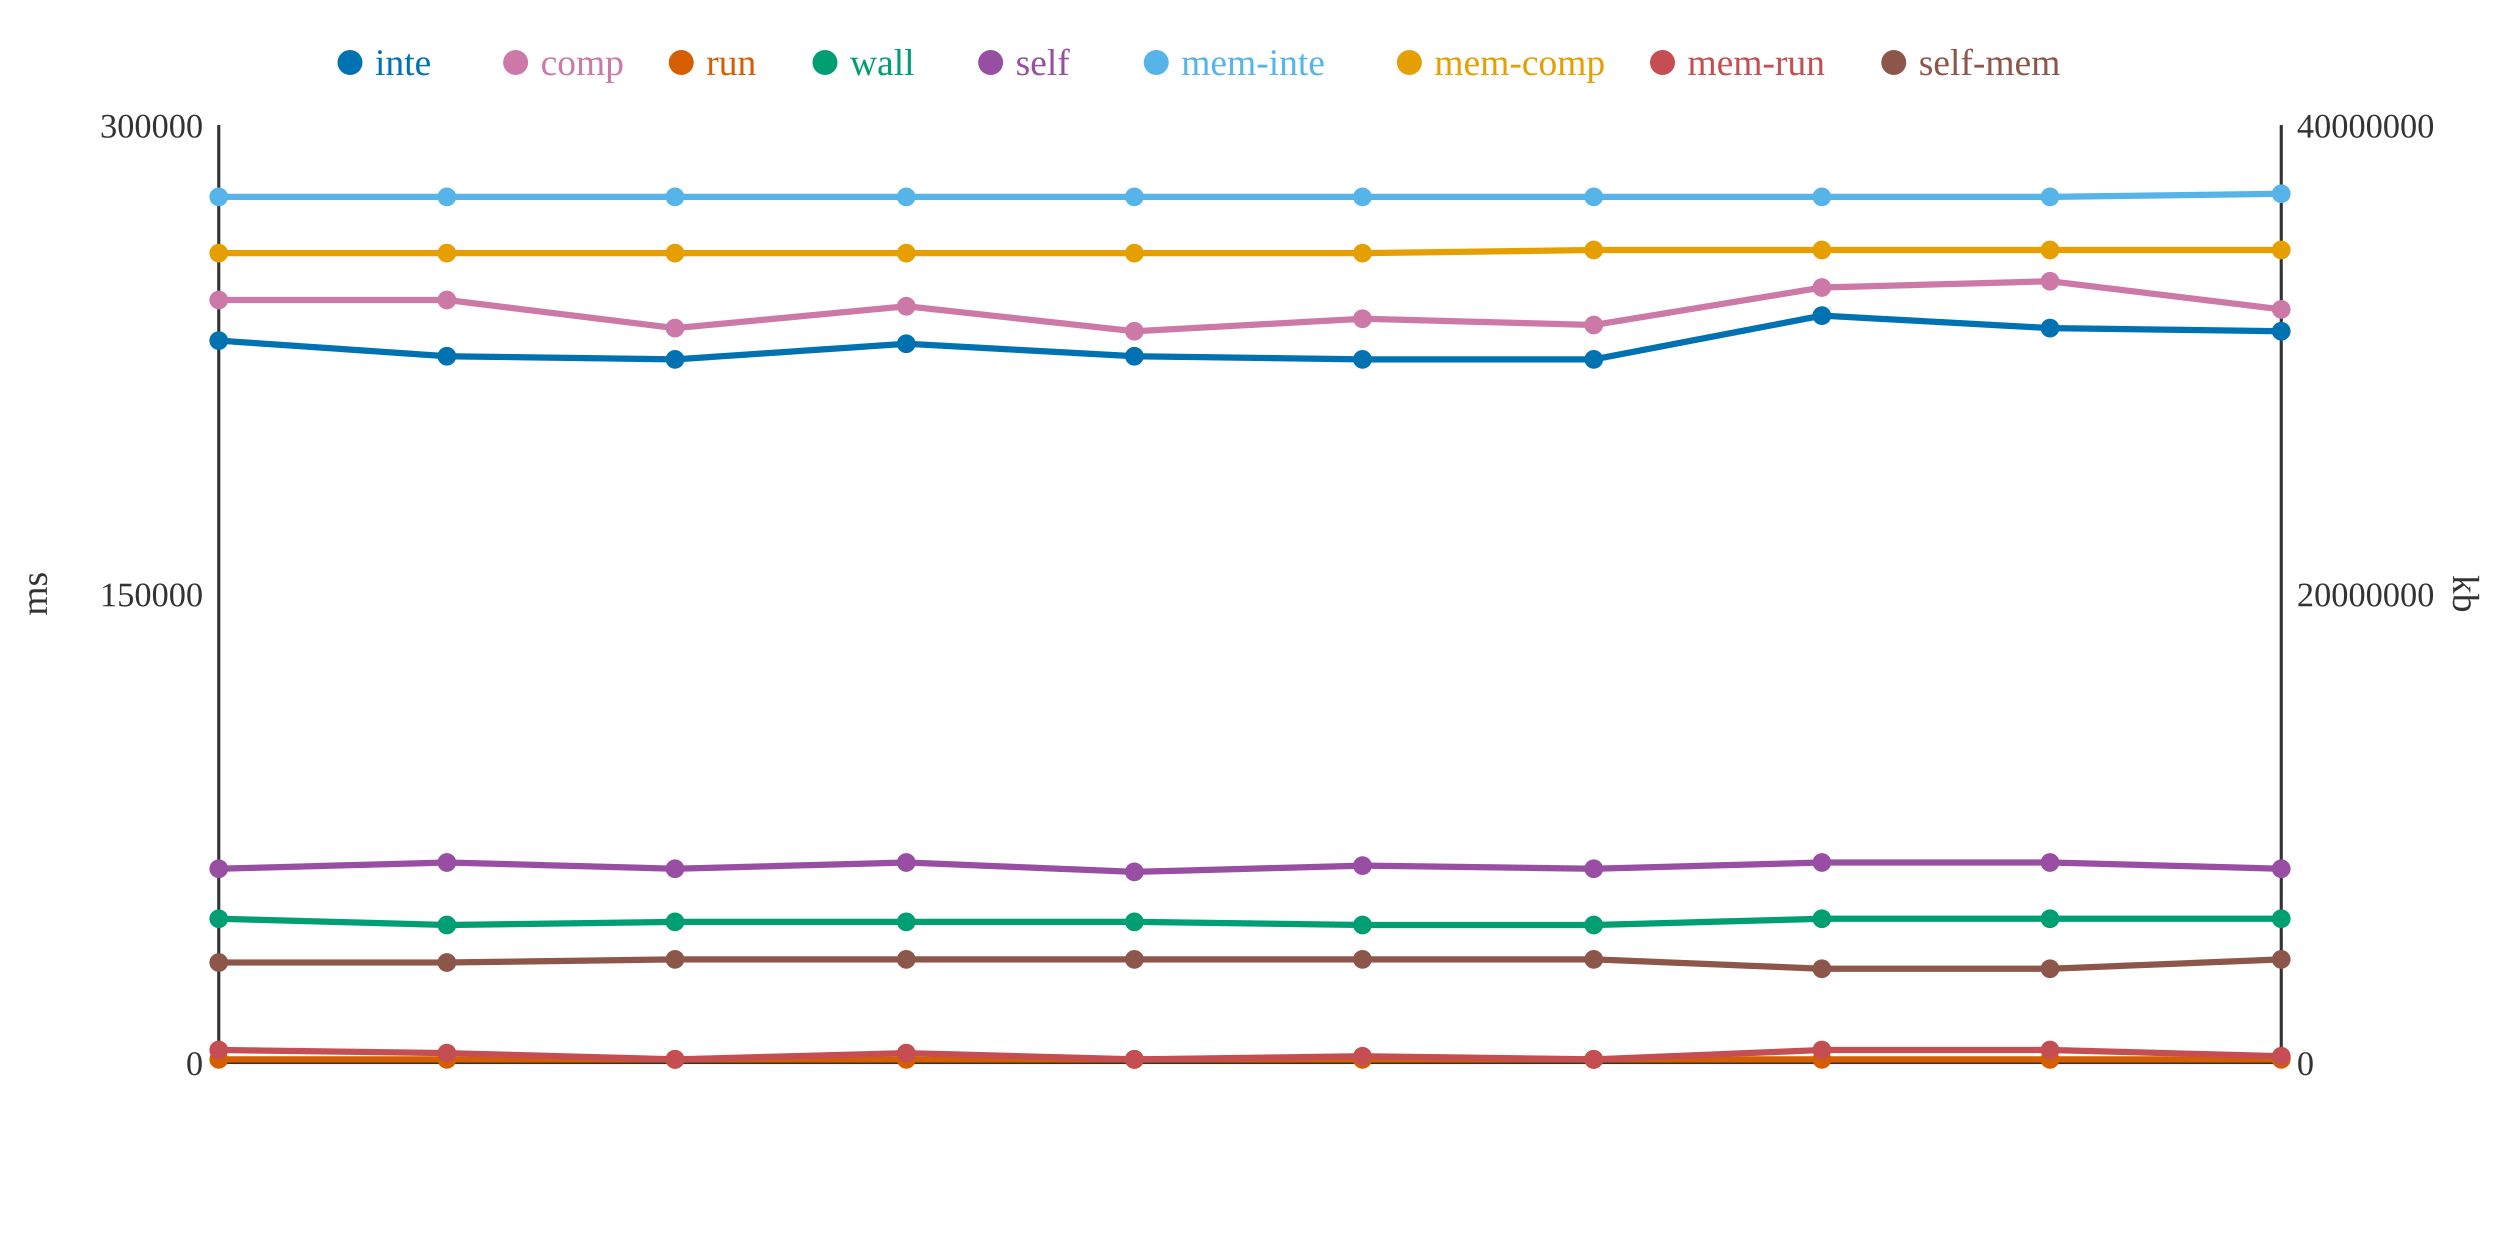
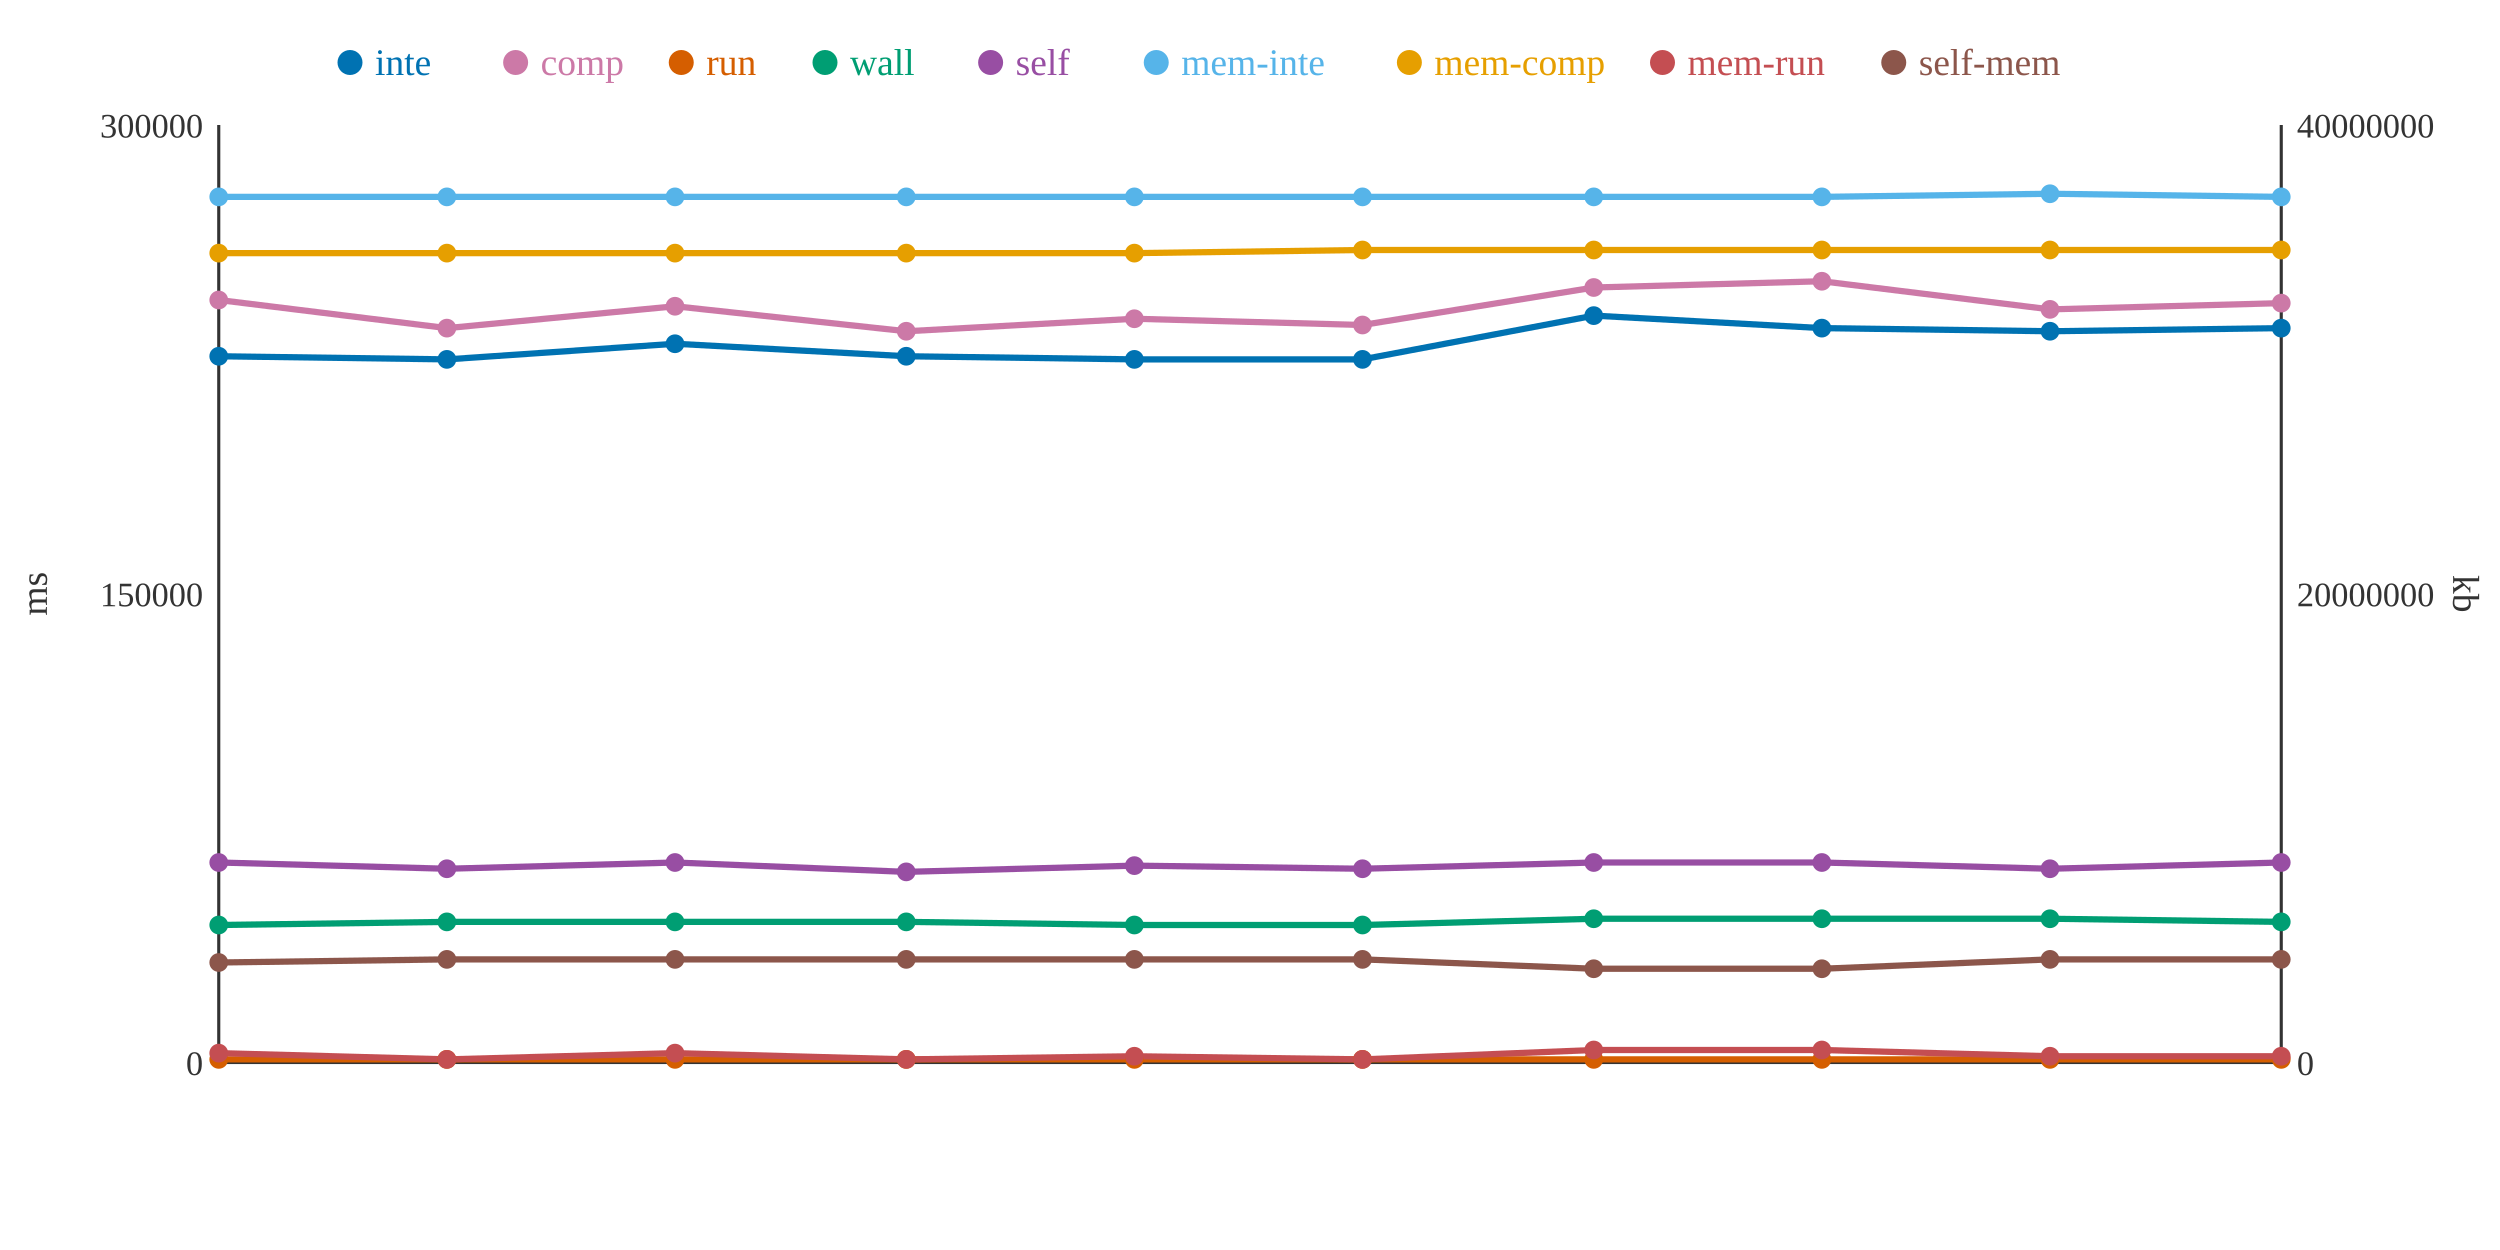
<svg xmlns="http://www.w3.org/2000/svg" width="800" height="400">
  <rect width="800" height="400" fill="white" />
  <line x1="70" y1="40" x2="70" y2="340" stroke="#333" stroke-width="1" />
  <line x1="70" y1="340" x2="730" y2="340" stroke="#333" stroke-width="1" />
  <line x1="730" y1="40" x2="730" y2="340" stroke="#333" stroke-width="1" />
  <text x="65" y="344" text-anchor="end" font-size="11" fill="#333">0</text>
  <text x="65" y="194" text-anchor="end" font-size="11" fill="#333">150000</text>
  <text x="65" y="44" text-anchor="end" font-size="11" fill="#333">300000</text>
  <text x="15" y="190" text-anchor="middle" font-size="12" fill="#333" transform="rotate(-90 15 190)">ms</text>
  <text x="735" y="344" text-anchor="start" font-size="11" fill="#333">0</text>
  <text x="735" y="194" text-anchor="start" font-size="11" fill="#333">20000000</text>
  <text x="735" y="44" text-anchor="start" font-size="11" fill="#333">40000000</text>
  <text x="785" y="190" text-anchor="middle" font-size="12" fill="#333" transform="rotate(90 785 190)">kb</text>
-   <polyline points="70,109 143,114 216,115 290,110 363,114 436,115 510,115 583,101 656,105 730,106" fill="none" stroke="#0072B2" stroke-width="2" />
-   <polyline points="70,96 143,96 216,105 290,98 363,106 436,102 510,104 583,92 656,90 730,99" fill="none" stroke="#CC79A7" stroke-width="2" />
+   <polyline points="70,114 143,115 216,110 290,114 363,115 436,115 510,101 583,105 656,106 730,105" fill="none" stroke="#0072B2" stroke-width="2" />
+   <polyline points="70,96 143,105 216,98 290,106 363,102 436,104 510,92 583,90 656,99 730,97" fill="none" stroke="#CC79A7" stroke-width="2" />
  <polyline points="70,339 143,339 216,339 290,339 363,339 436,339 510,339 583,339 656,339 730,339" fill="none" stroke="#D55E00" stroke-width="2" />
-   <polyline points="70,294 143,296 216,295 290,295 363,295 436,296 510,296 583,294 656,294 730,294" fill="none" stroke="#009E73" stroke-width="2" />
-   <polyline points="70,278 143,276 216,278 290,276 363,279 436,277 510,278 583,276 656,276 730,278" fill="none" stroke="#984EA3" stroke-width="2" />
-   <polyline points="70,63 143,63 216,63 290,63 363,63 436,63 510,63 583,63 656,63 730,62" fill="none" stroke="#56B4E9" stroke-width="2" />
-   <polyline points="70,81 143,81 216,81 290,81 363,81 436,81 510,80 583,80 656,80 730,80" fill="none" stroke="#E69F00" stroke-width="2" />
-   <polyline points="70,336 143,337 216,339 290,337 363,339 436,338 510,339 583,336 656,336 730,338" fill="none" stroke="#C44E52" stroke-width="2" />
-   <polyline points="70,308 143,308 216,307 290,307 363,307 436,307 510,307 583,310 656,310 730,307" fill="none" stroke="#8C564B" stroke-width="2" />
-   <circle cx="70" cy="109" r="3" fill="#0072B2" />
+   <polyline points="70,296 143,295 216,295 290,295 363,296 436,296 510,294 583,294 656,294 730,295" fill="none" stroke="#009E73" stroke-width="2" />
+   <polyline points="70,276 143,278 216,276 290,279 363,277 436,278 510,276 583,276 656,278 730,276" fill="none" stroke="#984EA3" stroke-width="2" />
+   <polyline points="70,63 143,63 216,63 290,63 363,63 436,63 510,63 583,63 656,62 730,63" fill="none" stroke="#56B4E9" stroke-width="2" />
+   <polyline points="70,81 143,81 216,81 290,81 363,81 436,80 510,80 583,80 656,80 730,80" fill="none" stroke="#E69F00" stroke-width="2" />
+   <polyline points="70,337 143,339 216,337 290,339 363,338 436,339 510,336 583,336 656,338 730,338" fill="none" stroke="#C44E52" stroke-width="2" />
+   <polyline points="70,308 143,307 216,307 290,307 363,307 436,307 510,310 583,310 656,307 730,307" fill="none" stroke="#8C564B" stroke-width="2" />
+   <circle cx="70" cy="114" r="3" fill="#0072B2" />
  <circle cx="70" cy="96" r="3" fill="#CC79A7" />
  <circle cx="70" cy="339" r="3" fill="#D55E00" />
-   <circle cx="70" cy="294" r="3" fill="#009E73" />
-   <circle cx="70" cy="278" r="3" fill="#984EA3" />
+   <circle cx="70" cy="296" r="3" fill="#009E73" />
+   <circle cx="70" cy="276" r="3" fill="#984EA3" />
  <circle cx="70" cy="63" r="3" fill="#56B4E9" />
  <circle cx="70" cy="81" r="3" fill="#E69F00" />
-   <circle cx="70" cy="336" r="3" fill="#C44E52" />
+   <circle cx="70" cy="337" r="3" fill="#C44E52" />
  <circle cx="70" cy="308" r="3" fill="#8C564B" />
-   <circle cx="143" cy="114" r="3" fill="#0072B2" />
-   <circle cx="143" cy="96" r="3" fill="#CC79A7" />
+   <circle cx="143" cy="115" r="3" fill="#0072B2" />
+   <circle cx="143" cy="105" r="3" fill="#CC79A7" />
  <circle cx="143" cy="339" r="3" fill="#D55E00" />
-   <circle cx="143" cy="296" r="3" fill="#009E73" />
-   <circle cx="143" cy="276" r="3" fill="#984EA3" />
+   <circle cx="143" cy="295" r="3" fill="#009E73" />
+   <circle cx="143" cy="278" r="3" fill="#984EA3" />
  <circle cx="143" cy="63" r="3" fill="#56B4E9" />
  <circle cx="143" cy="81" r="3" fill="#E69F00" />
-   <circle cx="143" cy="337" r="3" fill="#C44E52" />
-   <circle cx="143" cy="308" r="3" fill="#8C564B" />
-   <circle cx="216" cy="115" r="3" fill="#0072B2" />
-   <circle cx="216" cy="105" r="3" fill="#CC79A7" />
+   <circle cx="143" cy="339" r="3" fill="#C44E52" />
+   <circle cx="143" cy="307" r="3" fill="#8C564B" />
+   <circle cx="216" cy="110" r="3" fill="#0072B2" />
+   <circle cx="216" cy="98" r="3" fill="#CC79A7" />
  <circle cx="216" cy="339" r="3" fill="#D55E00" />
  <circle cx="216" cy="295" r="3" fill="#009E73" />
-   <circle cx="216" cy="278" r="3" fill="#984EA3" />
+   <circle cx="216" cy="276" r="3" fill="#984EA3" />
  <circle cx="216" cy="63" r="3" fill="#56B4E9" />
  <circle cx="216" cy="81" r="3" fill="#E69F00" />
-   <circle cx="216" cy="339" r="3" fill="#C44E52" />
+   <circle cx="216" cy="337" r="3" fill="#C44E52" />
  <circle cx="216" cy="307" r="3" fill="#8C564B" />
-   <circle cx="290" cy="110" r="3" fill="#0072B2" />
-   <circle cx="290" cy="98" r="3" fill="#CC79A7" />
+   <circle cx="290" cy="114" r="3" fill="#0072B2" />
+   <circle cx="290" cy="106" r="3" fill="#CC79A7" />
  <circle cx="290" cy="339" r="3" fill="#D55E00" />
  <circle cx="290" cy="295" r="3" fill="#009E73" />
-   <circle cx="290" cy="276" r="3" fill="#984EA3" />
+   <circle cx="290" cy="279" r="3" fill="#984EA3" />
  <circle cx="290" cy="63" r="3" fill="#56B4E9" />
  <circle cx="290" cy="81" r="3" fill="#E69F00" />
-   <circle cx="290" cy="337" r="3" fill="#C44E52" />
+   <circle cx="290" cy="339" r="3" fill="#C44E52" />
  <circle cx="290" cy="307" r="3" fill="#8C564B" />
-   <circle cx="363" cy="114" r="3" fill="#0072B2" />
-   <circle cx="363" cy="106" r="3" fill="#CC79A7" />
+   <circle cx="363" cy="115" r="3" fill="#0072B2" />
+   <circle cx="363" cy="102" r="3" fill="#CC79A7" />
  <circle cx="363" cy="339" r="3" fill="#D55E00" />
-   <circle cx="363" cy="295" r="3" fill="#009E73" />
-   <circle cx="363" cy="279" r="3" fill="#984EA3" />
+   <circle cx="363" cy="296" r="3" fill="#009E73" />
+   <circle cx="363" cy="277" r="3" fill="#984EA3" />
  <circle cx="363" cy="63" r="3" fill="#56B4E9" />
  <circle cx="363" cy="81" r="3" fill="#E69F00" />
-   <circle cx="363" cy="339" r="3" fill="#C44E52" />
+   <circle cx="363" cy="338" r="3" fill="#C44E52" />
  <circle cx="363" cy="307" r="3" fill="#8C564B" />
  <circle cx="436" cy="115" r="3" fill="#0072B2" />
-   <circle cx="436" cy="102" r="3" fill="#CC79A7" />
+   <circle cx="436" cy="104" r="3" fill="#CC79A7" />
  <circle cx="436" cy="339" r="3" fill="#D55E00" />
  <circle cx="436" cy="296" r="3" fill="#009E73" />
-   <circle cx="436" cy="277" r="3" fill="#984EA3" />
+   <circle cx="436" cy="278" r="3" fill="#984EA3" />
  <circle cx="436" cy="63" r="3" fill="#56B4E9" />
-   <circle cx="436" cy="81" r="3" fill="#E69F00" />
-   <circle cx="436" cy="338" r="3" fill="#C44E52" />
+   <circle cx="436" cy="80" r="3" fill="#E69F00" />
+   <circle cx="436" cy="339" r="3" fill="#C44E52" />
  <circle cx="436" cy="307" r="3" fill="#8C564B" />
-   <circle cx="510" cy="115" r="3" fill="#0072B2" />
-   <circle cx="510" cy="104" r="3" fill="#CC79A7" />
+   <circle cx="510" cy="101" r="3" fill="#0072B2" />
+   <circle cx="510" cy="92" r="3" fill="#CC79A7" />
  <circle cx="510" cy="339" r="3" fill="#D55E00" />
-   <circle cx="510" cy="296" r="3" fill="#009E73" />
-   <circle cx="510" cy="278" r="3" fill="#984EA3" />
+   <circle cx="510" cy="294" r="3" fill="#009E73" />
+   <circle cx="510" cy="276" r="3" fill="#984EA3" />
  <circle cx="510" cy="63" r="3" fill="#56B4E9" />
  <circle cx="510" cy="80" r="3" fill="#E69F00" />
-   <circle cx="510" cy="339" r="3" fill="#C44E52" />
-   <circle cx="510" cy="307" r="3" fill="#8C564B" />
-   <circle cx="583" cy="101" r="3" fill="#0072B2" />
-   <circle cx="583" cy="92" r="3" fill="#CC79A7" />
+   <circle cx="510" cy="336" r="3" fill="#C44E52" />
+   <circle cx="510" cy="310" r="3" fill="#8C564B" />
+   <circle cx="583" cy="105" r="3" fill="#0072B2" />
+   <circle cx="583" cy="90" r="3" fill="#CC79A7" />
  <circle cx="583" cy="339" r="3" fill="#D55E00" />
  <circle cx="583" cy="294" r="3" fill="#009E73" />
  <circle cx="583" cy="276" r="3" fill="#984EA3" />
  <circle cx="583" cy="63" r="3" fill="#56B4E9" />
  <circle cx="583" cy="80" r="3" fill="#E69F00" />
  <circle cx="583" cy="336" r="3" fill="#C44E52" />
  <circle cx="583" cy="310" r="3" fill="#8C564B" />
-   <circle cx="656" cy="105" r="3" fill="#0072B2" />
-   <circle cx="656" cy="90" r="3" fill="#CC79A7" />
+   <circle cx="656" cy="106" r="3" fill="#0072B2" />
+   <circle cx="656" cy="99" r="3" fill="#CC79A7" />
  <circle cx="656" cy="339" r="3" fill="#D55E00" />
  <circle cx="656" cy="294" r="3" fill="#009E73" />
-   <circle cx="656" cy="276" r="3" fill="#984EA3" />
-   <circle cx="656" cy="63" r="3" fill="#56B4E9" />
+   <circle cx="656" cy="278" r="3" fill="#984EA3" />
+   <circle cx="656" cy="62" r="3" fill="#56B4E9" />
  <circle cx="656" cy="80" r="3" fill="#E69F00" />
-   <circle cx="656" cy="336" r="3" fill="#C44E52" />
-   <circle cx="656" cy="310" r="3" fill="#8C564B" />
-   <circle cx="730" cy="106" r="3" fill="#0072B2" />
-   <circle cx="730" cy="99" r="3" fill="#CC79A7" />
+   <circle cx="656" cy="338" r="3" fill="#C44E52" />
+   <circle cx="656" cy="307" r="3" fill="#8C564B" />
+   <circle cx="730" cy="105" r="3" fill="#0072B2" />
+   <circle cx="730" cy="97" r="3" fill="#CC79A7" />
  <circle cx="730" cy="339" r="3" fill="#D55E00" />
-   <circle cx="730" cy="294" r="3" fill="#009E73" />
-   <circle cx="730" cy="278" r="3" fill="#984EA3" />
-   <circle cx="730" cy="62" r="3" fill="#56B4E9" />
+   <circle cx="730" cy="295" r="3" fill="#009E73" />
+   <circle cx="730" cy="276" r="3" fill="#984EA3" />
+   <circle cx="730" cy="63" r="3" fill="#56B4E9" />
  <circle cx="730" cy="80" r="3" fill="#E69F00" />
  <circle cx="730" cy="338" r="3" fill="#C44E52" />
  <circle cx="730" cy="307" r="3" fill="#8C564B" />
  <circle cx="112" cy="20" r="4" fill="#0072B2" />
  <text x="120" y="24" text-anchor="start" font-size="12" fill="#0072B2">inte</text>
  <circle cx="165" cy="20" r="4" fill="#CC79A7" />
  <text x="173" y="24" text-anchor="start" font-size="12" fill="#CC79A7">comp</text>
  <circle cx="218" cy="20" r="4" fill="#D55E00" />
  <text x="226" y="24" text-anchor="start" font-size="12" fill="#D55E00">run</text>
  <circle cx="264" cy="20" r="4" fill="#009E73" />
  <text x="272" y="24" text-anchor="start" font-size="12" fill="#009E73">wall</text>
  <circle cx="317" cy="20" r="4" fill="#984EA3" />
  <text x="325" y="24" text-anchor="start" font-size="12" fill="#984EA3">self</text>
  <circle cx="370" cy="20" r="4" fill="#56B4E9" />
  <text x="378" y="24" text-anchor="start" font-size="12" fill="#56B4E9">mem-inte</text>
  <circle cx="451" cy="20" r="4" fill="#E69F00" />
  <text x="459" y="24" text-anchor="start" font-size="12" fill="#E69F00">mem-comp</text>
  <circle cx="532" cy="20" r="4" fill="#C44E52" />
  <text x="540" y="24" text-anchor="start" font-size="12" fill="#C44E52">mem-run</text>
  <circle cx="606" cy="20" r="4" fill="#8C564B" />
  <text x="614" y="24" text-anchor="start" font-size="12" fill="#8C564B">self-mem</text>
</svg>
